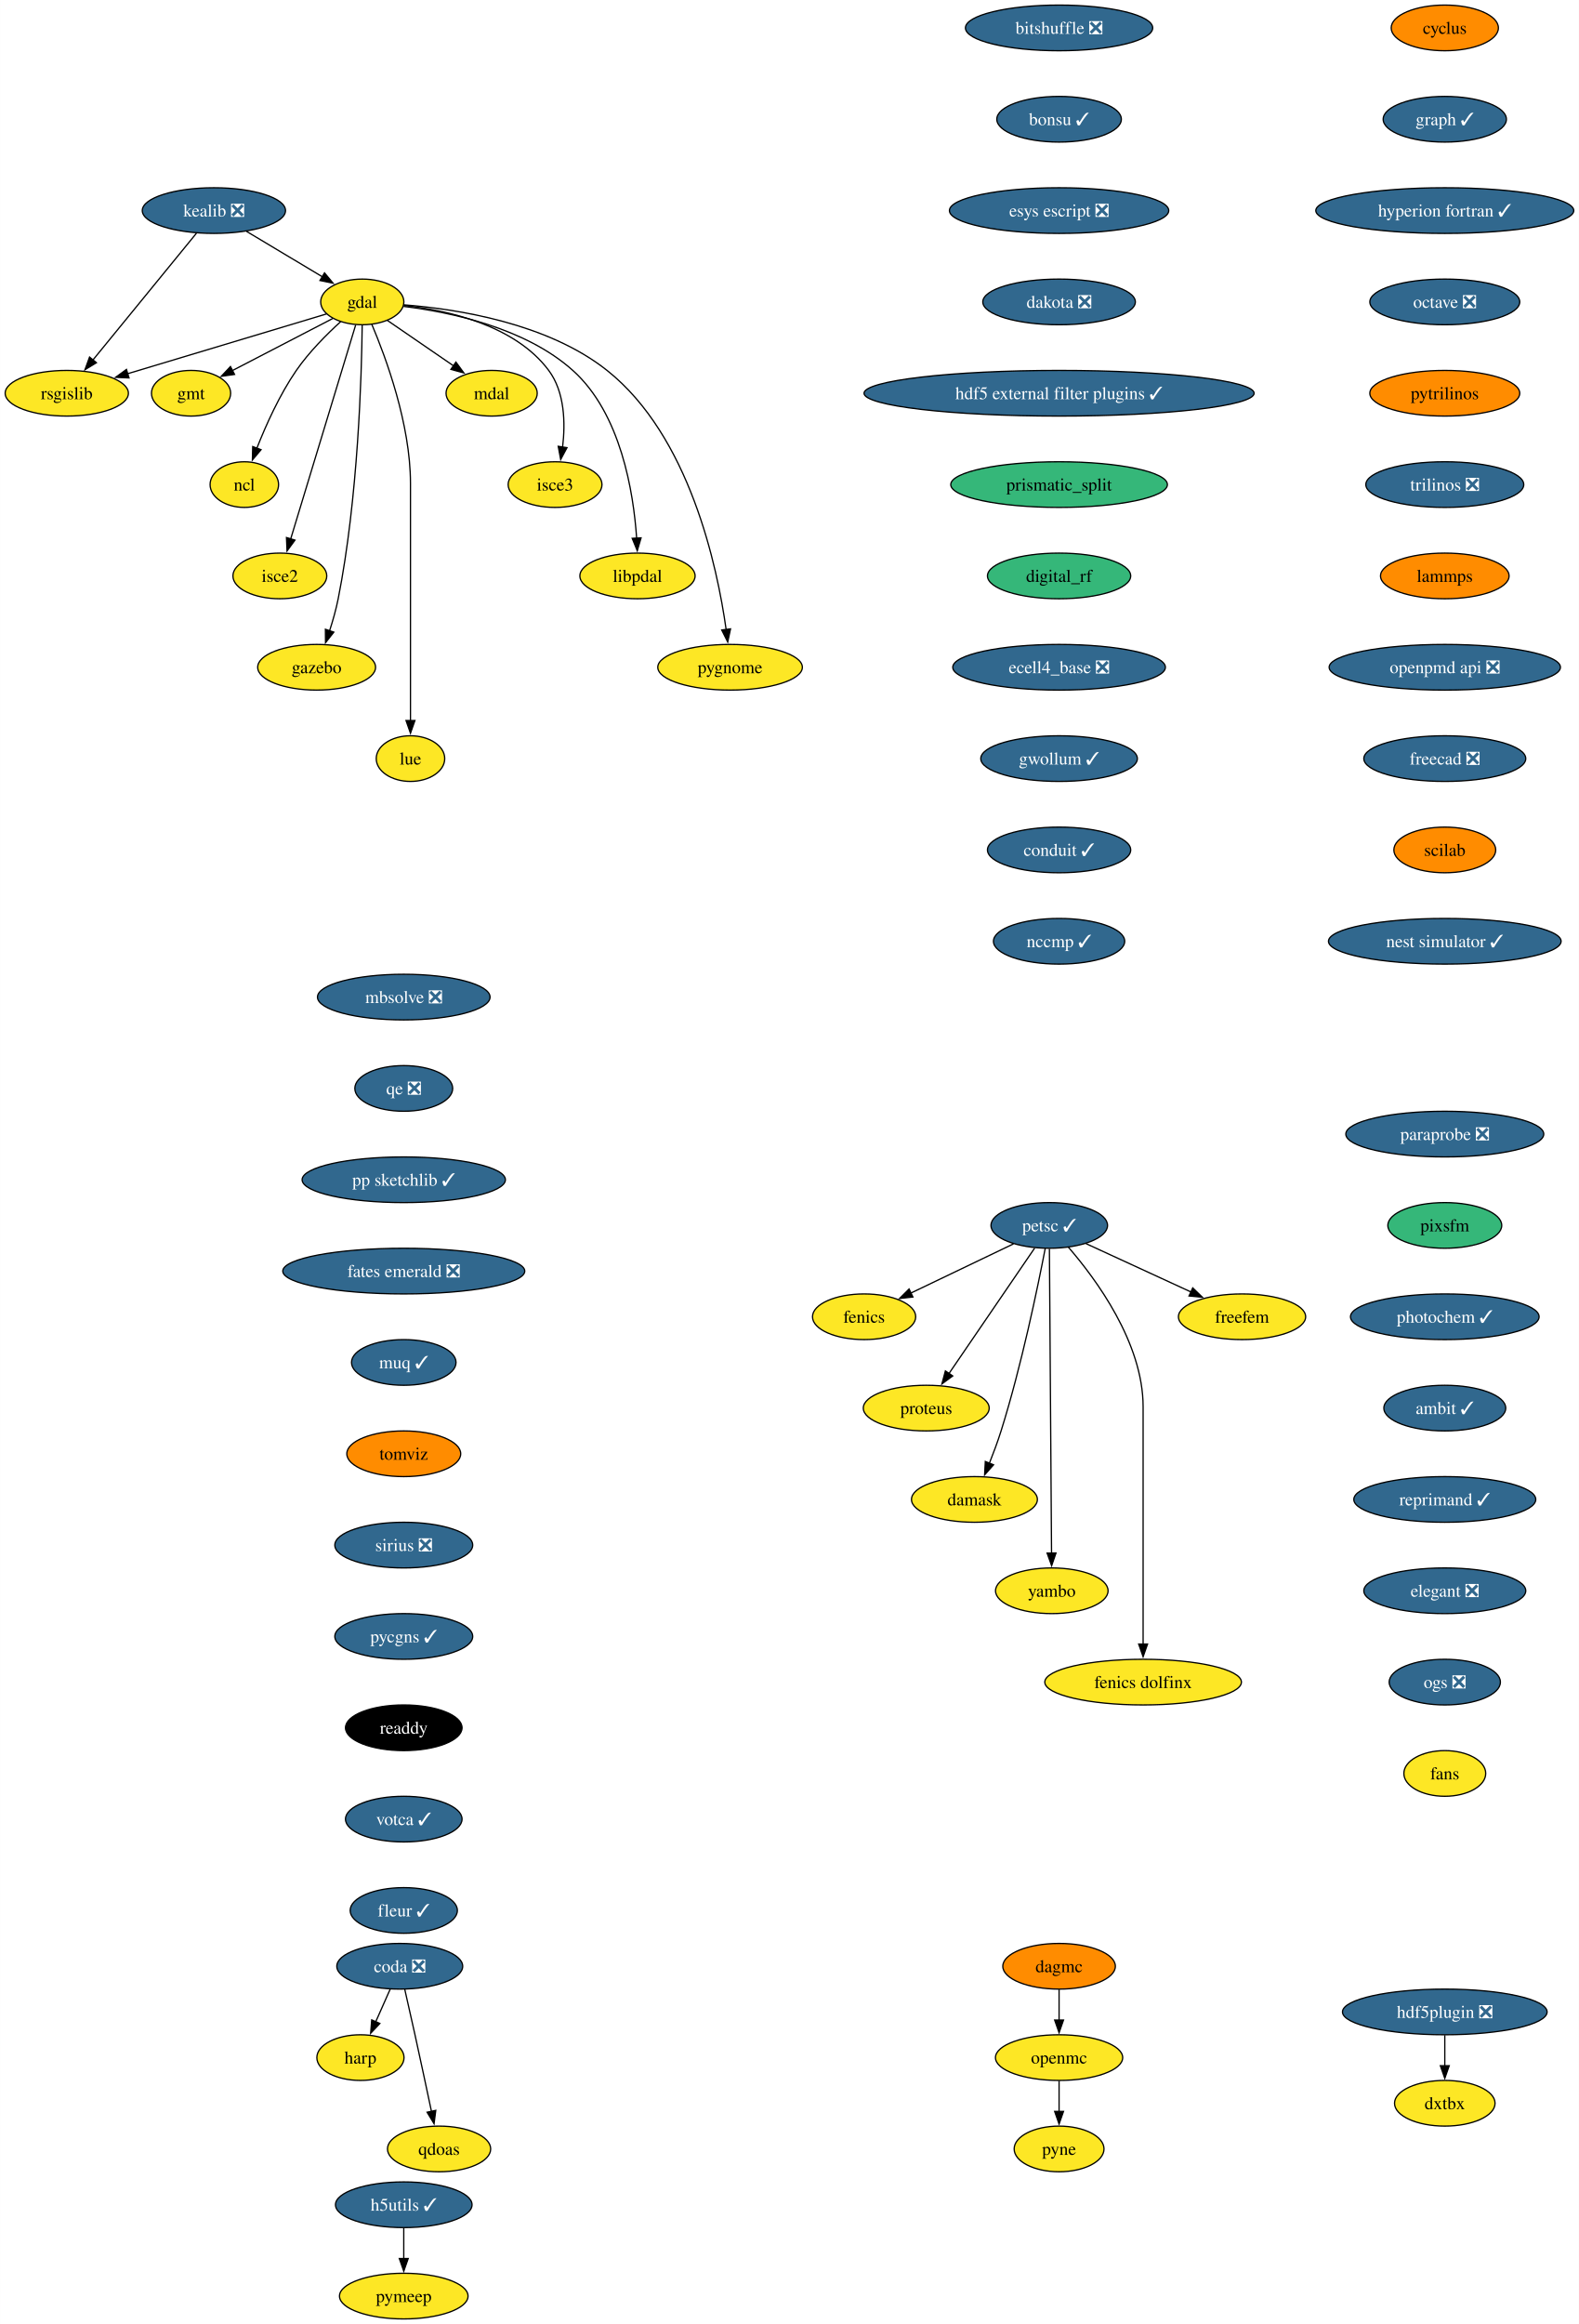
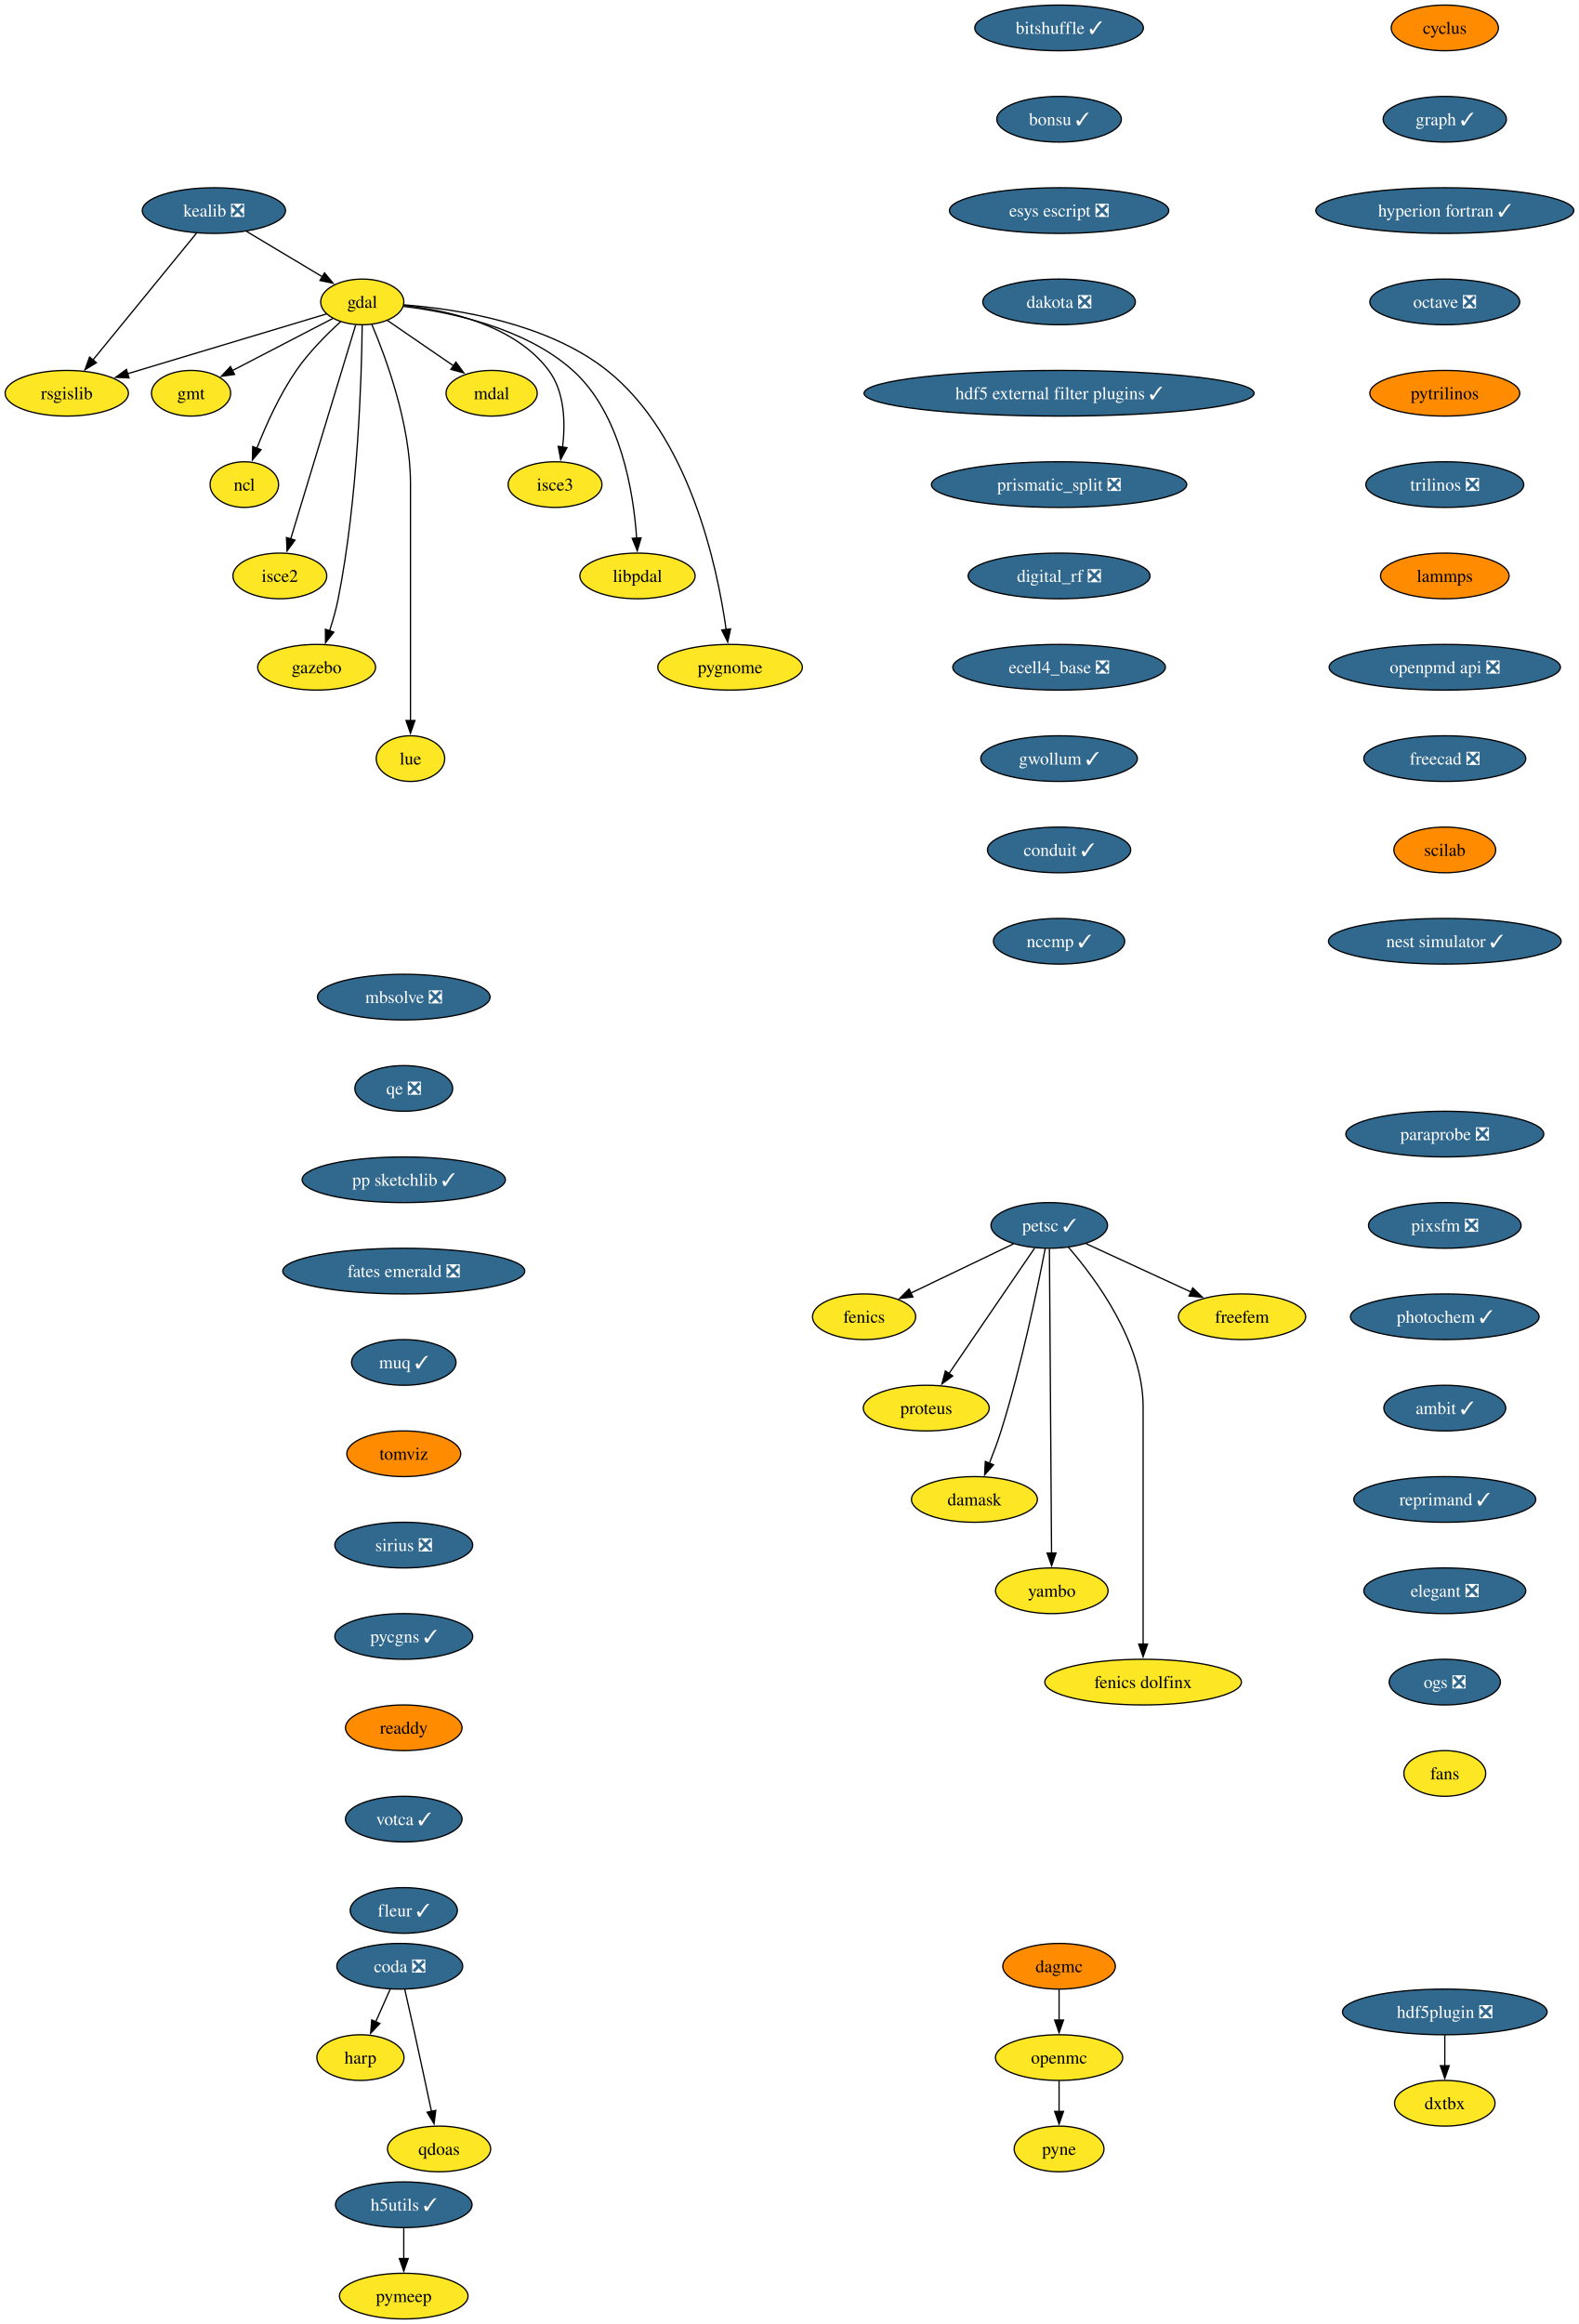
<svg xmlns="http://www.w3.org/2000/svg" xmlns:xlink="http://www.w3.org/1999/xlink" width="1245pt" height="1832pt" viewBox="0.00 0.00 1244.85 1832.00">
  <g id="graph0" class="graph" transform="scale(1 1) rotate(0) translate(4 1828)">
    <polygon fill="white" stroke="none" points="-4,4 -4,-1828 1240.85,-1828 1240.85,4 -4,4" />
    <g id="node1" class="node">
      <g id="a_node1">
        <a xlink:href="https://github.com/conda-forge/cyclus-feedstock" xlink:title="cyclus">
          <ellipse fill="#ff8c00" stroke="black" cx="1135.13" cy="-1806" rx="42.26" ry="18" />
          <text text-anchor="middle" x="1135.13" y="-1801.33" font-family="Times,serif" font-size="14.00">cyclus</text>
        </a>
      </g>
    </g>
    <g id="node2" class="node">
      <g id="a_node2">
        <a xlink:href="https://github.com/conda-forge/graph-feedstock/pull/12" xlink:title="graph ✓">
          <ellipse fill="#31688e" stroke="black" cx="1135.13" cy="-1734" rx="48.58" ry="18" />
          <text text-anchor="middle" x="1135.13" y="-1729.33" font-family="Times,serif" font-size="14.00" fill="white">graph ✓</text>
        </a>
      </g>
    </g>
    <g id="node15" class="node">
      <g id="a_node15">
        <a xlink:href="https://github.com/conda-forge/hyperion-fortran-feedstock/pull/32" xlink:title="hyperion fortran ✓">
          <ellipse fill="#31688e" stroke="black" cx="1135.13" cy="-1662" rx="101.71" ry="18" />
          <text text-anchor="middle" x="1135.13" y="-1657.33" font-family="Times,serif" font-size="14.00" fill="white">hyperion fortran ✓</text>
        </a>
      </g>
    </g>
    <g id="node3" class="node">
      <g id="a_node3">
        <a xlink:href="https://github.com/conda-forge/fenics-feedstock" xlink:title="fenics">
          <ellipse fill="#fde725" stroke="black" cx="677.26" cy="-790" rx="40.69" ry="18" />
          <text text-anchor="middle" x="677.26" y="-785.33" font-family="Times,serif" font-size="14.00">fenics</text>
        </a>
      </g>
    </g>
    <g id="node4" class="node">
      <g id="a_node4">
        <a xlink:href="https://github.com/conda-forge/gdal-feedstock" xlink:title="gdal">
          <ellipse fill="#fde725" stroke="black" cx="281.58" cy="-1590" rx="32.79" ry="18" />
          <text text-anchor="middle" x="281.58" y="-1585.33" font-family="Times,serif" font-size="14.00">gdal</text>
        </a>
      </g>
    </g>
    <g id="node5" class="node">
      <g id="a_node5">
        <a xlink:href="https://github.com/conda-forge/gmt-feedstock" xlink:title="gmt">
          <ellipse fill="#fde725" stroke="black" cx="146.58" cy="-1518" rx="31.22" ry="18" />
          <text text-anchor="middle" x="146.58" y="-1513.33" font-family="Times,serif" font-size="14.00">gmt</text>
        </a>
      </g>
    </g>
    <g id="edge2" class="edge">
      <path fill="none" stroke="black" d="M258.37,-1576.97C236.47,-1565.61 203.43,-1548.48 178.95,-1535.78" />
      <polygon fill="black" stroke="black" points="180.87,-1532.84 170.38,-1531.34 177.64,-1539.05 180.87,-1532.84" />
    </g>
    <g id="node6" class="node">
      <g id="a_node6">
        <a xlink:href="https://github.com/conda-forge/ncl-feedstock" xlink:title="ncl">
          <ellipse fill="#fde725" stroke="black" cx="188.58" cy="-1446" rx="27" ry="18" />
          <text text-anchor="middle" x="188.58" y="-1441.33" font-family="Times,serif" font-size="14.00">ncl</text>
        </a>
      </g>
    </g>
    <g id="edge3" class="edge">
      <path fill="none" stroke="black" d="M264.57,-1574.49C253.59,-1564.49 239.53,-1550.43 229.58,-1536 216.38,-1516.86 205.59,-1492.8 198.4,-1474.52" />
      <polygon fill="black" stroke="black" points="201.76,-1473.5 194.93,-1465.4 195.21,-1475.99 201.76,-1473.5" />
    </g>
    <g id="node7" class="node">
      <g id="a_node7">
        <a xlink:href="https://github.com/conda-forge/rsgislib-feedstock" xlink:title="rsgislib">
          <ellipse fill="#fde725" stroke="black" cx="48.58" cy="-1518" rx="48.58" ry="18" />
          <text text-anchor="middle" x="48.58" y="-1513.33" font-family="Times,serif" font-size="14.00">rsgislib</text>
        </a>
      </g>
    </g>
    <g id="edge4" class="edge">
      <path fill="none" stroke="black" d="M253.47,-1580.56C214.59,-1568.87 143.84,-1547.62 96.52,-1533.4" />
      <polygon fill="black" stroke="black" points="97.65,-1530.09 87.07,-1530.56 95.64,-1536.79 97.65,-1530.09" />
    </g>
    <g id="node8" class="node">
      <g id="a_node8">
        <a xlink:href="https://github.com/conda-forge/isce2-feedstock" xlink:title="isce2">
          <ellipse fill="#fde725" stroke="black" cx="216.58" cy="-1374" rx="37" ry="18" />
          <text text-anchor="middle" x="216.58" y="-1369.33" font-family="Times,serif" font-size="14.00">isce2</text>
        </a>
      </g>
    </g>
    <g id="edge5" class="edge">
      <path fill="none" stroke="black" d="M276.37,-1571.85C265.2,-1535.07 238.84,-1448.29 225.16,-1403.24" />
      <polygon fill="black" stroke="black" points="228.51,-1402.23 222.25,-1393.68 221.81,-1404.27 228.51,-1402.23" />
    </g>
    <g id="node9" class="node">
      <g id="a_node9">
        <a xlink:href="https://github.com/conda-forge/gazebo-feedstock" xlink:title="gazebo">
          <ellipse fill="#fde725" stroke="black" cx="245.58" cy="-1302" rx="46.47" ry="18" />
          <text text-anchor="middle" x="245.58" y="-1297.33" font-family="Times,serif" font-size="14.00">gazebo</text>
        </a>
      </g>
    </g>
    <g id="edge6" class="edge">
      <path fill="none" stroke="black" d="M281.51,-1571.57C281.07,-1532.56 278.34,-1435.42 262.58,-1356 260.92,-1347.62 258.38,-1338.72 255.76,-1330.64" />
      <polygon fill="black" stroke="black" points="259.14,-1329.69 252.59,-1321.36 252.51,-1331.95 259.14,-1329.69" />
    </g>
    <g id="node10" class="node">
      <g id="a_node10">
        <a xlink:href="https://github.com/conda-forge/lue-feedstock" xlink:title="lue">
          <ellipse fill="#fde725" stroke="black" cx="319.58" cy="-1230" rx="27" ry="18" />
          <text text-anchor="middle" x="319.58" y="-1225.33" font-family="Times,serif" font-size="14.00">lue</text>
        </a>
      </g>
    </g>
    <g id="edge7" class="edge">
      <path fill="none" stroke="black" d="M289.09,-1572.34C300.16,-1546.2 319.58,-1493.7 319.58,-1447 319.58,-1447 319.58,-1447 319.58,-1373 319.58,-1333.74 319.58,-1288.38 319.58,-1259.69" />
      <polygon fill="black" stroke="black" points="323.08,-1260 319.58,-1250 316.08,-1260 323.08,-1260" />
    </g>
    <g id="node11" class="node">
      <g id="a_node11">
        <a xlink:href="https://github.com/conda-forge/mdal-feedstock" xlink:title="mdal">
          <ellipse fill="#fde725" stroke="black" cx="383.58" cy="-1518" rx="35.95" ry="18" />
          <text text-anchor="middle" x="383.58" y="-1513.33" font-family="Times,serif" font-size="14.00">mdal</text>
        </a>
      </g>
    </g>
    <g id="edge8" class="edge">
      <path fill="none" stroke="black" d="M301.25,-1575.5C316.05,-1565.34 336.62,-1551.23 353.49,-1539.65" />
      <polygon fill="black" stroke="black" points="355.41,-1542.58 361.67,-1534.03 351.45,-1536.81 355.41,-1542.58" />
    </g>
    <g id="node12" class="node">
      <g id="a_node12">
        <a xlink:href="https://github.com/conda-forge/isce3-feedstock" xlink:title="isce3">
          <ellipse fill="#fde725" stroke="black" cx="433.58" cy="-1446" rx="37" ry="18" />
          <text text-anchor="middle" x="433.58" y="-1441.33" font-family="Times,serif" font-size="14.00">isce3</text>
        </a>
      </g>
    </g>
    <g id="edge9" class="edge">
      <path fill="none" stroke="black" d="M314.27,-1587.24C348.82,-1583.46 401.91,-1571.78 428.58,-1536 441.31,-1518.92 441.79,-1494.48 439.52,-1475.53" />
      <polygon fill="black" stroke="black" points="443,-1475.12 438.02,-1465.77 436.08,-1476.19 443,-1475.12" />
    </g>
    <g id="node13" class="node">
      <g id="a_node13">
        <a xlink:href="https://github.com/conda-forge/libpdal-feedstock" xlink:title="libpdal">
          <ellipse fill="#fde725" stroke="black" cx="498.58" cy="-1374" rx="45.42" ry="18" />
          <text text-anchor="middle" x="498.58" y="-1369.33" font-family="Times,serif" font-size="14.00">libpdal</text>
        </a>
      </g>
    </g>
    <g id="edge10" class="edge">
      <path fill="none" stroke="black" d="M314.18,-1586.46C350.78,-1582 409.96,-1569.72 447.58,-1536 485.53,-1501.98 495.46,-1439.92 497.92,-1403.59" />
      <polygon fill="black" stroke="black" points="501.4,-1404.01 498.42,-1393.84 494.41,-1403.65 501.4,-1404.01" />
    </g>
    <g id="node14" class="node">
      <g id="a_node14">
        <a xlink:href="https://github.com/conda-forge/pygnome-feedstock" xlink:title="pygnome">
          <ellipse fill="#fde725" stroke="black" cx="571.58" cy="-1302" rx="57" ry="18" />
          <text text-anchor="middle" x="571.58" y="-1297.33" font-family="Times,serif" font-size="14.00">pygnome</text>
        </a>
      </g>
    </g>
    <g id="edge11" class="edge">
      <path fill="none" stroke="black" d="M314.44,-1587.69C355.91,-1584.45 427.5,-1573.39 474.58,-1536 539.56,-1484.39 561.48,-1381.63 568.49,-1331.64" />
      <polygon fill="black" stroke="black" points="571.94,-1332.27 569.74,-1321.91 565,-1331.38 571.94,-1332.27" />
    </g>
    <g id="node16" class="node">
      <g id="a_node16">
        <a xlink:href="https://github.com/conda-forge/octave-feedstock/pull/131" xlink:title="octave ❎">
          <ellipse fill="#31688e" stroke="black" cx="1135.13" cy="-1590" rx="59.1" ry="18" />
          <text text-anchor="middle" x="1135.13" y="-1585.33" font-family="Times,serif" font-size="14.00" fill="white">octave ❎</text>
        </a>
      </g>
    </g>
    <g id="node18" class="node">
      <g id="a_node18">
        <a xlink:href="https://github.com/conda-forge/pytrilinos-feedstock" xlink:title="pytrilinos">
          <ellipse fill="#ff8c00" stroke="black" cx="1135.13" cy="-1518" rx="59.1" ry="18" />
          <text text-anchor="middle" x="1135.13" y="-1513.33" font-family="Times,serif" font-size="14.00">pytrilinos</text>
        </a>
      </g>
    </g>
    <g id="node17" class="node">
      <g id="a_node17">
        <a xlink:href="https://github.com/conda-forge/kealib-feedstock/pull/72" xlink:title="kealib ❎">
          <ellipse fill="#31688e" stroke="black" cx="164.58" cy="-1662" rx="56.47" ry="18" />
          <text text-anchor="middle" x="164.58" y="-1657.33" font-family="Times,serif" font-size="14.00" fill="white">kealib ❎</text>
        </a>
      </g>
    </g>
    <g id="edge14" class="edge">
      <path fill="none" stroke="black" d="M190.25,-1645.64C207.85,-1635.11 231.3,-1621.08 250.03,-1609.87" />
      <polygon fill="black" stroke="black" points="251.8,-1612.89 258.59,-1604.75 248.21,-1606.89 251.8,-1612.89" />
    </g>
    <g id="edge15" class="edge">
      <path fill="none" stroke="black" d="M150.82,-1644.15C130.56,-1619.36 92.59,-1572.88 69.06,-1544.07" />
      <polygon fill="black" stroke="black" points="71.96,-1542.09 62.92,-1536.56 66.54,-1546.52 71.96,-1542.09" />
    </g>
    <g id="node21" class="node">
      <g id="a_node21">
        <a xlink:href="https://github.com/conda-forge/trilinos-feedstock/pull/50" xlink:title="trilinos ❎">
          <ellipse fill="#31688e" stroke="black" cx="1135.13" cy="-1446" rx="62.26" ry="18" />
          <text text-anchor="middle" x="1135.13" y="-1441.33" font-family="Times,serif" font-size="14.00" fill="white">trilinos ❎</text>
        </a>
      </g>
    </g>
    <g id="node19" class="node">
      <g id="a_node19">
        <a xlink:href="https://github.com/conda-forge/openmc-feedstock" xlink:title="openmc">
          <ellipse fill="#fde725" stroke="black" cx="831" cy="-206" rx="50.16" ry="18" />
          <text text-anchor="middle" x="831" y="-201.33" font-family="Times,serif" font-size="14.00">openmc</text>
        </a>
      </g>
    </g>
    <g id="node20" class="node">
      <g id="a_node20">
        <a xlink:href="https://github.com/conda-forge/pyne-feedstock" xlink:title="pyne">
          <ellipse fill="#fde725" stroke="black" cx="831" cy="-134" rx="35.42" ry="18" />
          <text text-anchor="middle" x="831" y="-129.32" font-family="Times,serif" font-size="14.00">pyne</text>
        </a>
      </g>
    </g>
    <g id="edge17" class="edge">
      <path fill="none" stroke="black" d="M831,-187.7C831,-180.41 831,-171.73 831,-163.54" />
      <polygon fill="black" stroke="black" points="834.5,-163.62 831,-153.62 827.5,-163.62 834.5,-163.62" />
    </g>
    <g id="node30" class="node">
      <g id="a_node30">
        <a xlink:href="https://github.com/conda-forge/lammps-feedstock" xlink:title="lammps">
          <ellipse fill="#ff8c00" stroke="black" cx="1135.13" cy="-1374" rx="50.68" ry="18" />
          <text text-anchor="middle" x="1135.13" y="-1369.33" font-family="Times,serif" font-size="14.00">lammps</text>
        </a>
      </g>
    </g>
    <g id="node22" class="node">
      <g id="a_node22">
        <a xlink:href="https://github.com/conda-forge/petsc-feedstock/pull/224" xlink:title="petsc ✓">
          <ellipse fill="#31688e" stroke="black" cx="823.26" cy="-862" rx="45.95" ry="18" />
          <text text-anchor="middle" x="823.26" y="-857.33" font-family="Times,serif" font-size="14.00" fill="white">petsc ✓</text>
        </a>
      </g>
    </g>
    <g id="edge19" class="edge">
      <path fill="none" stroke="black" d="M795.11,-847.5C772.05,-836.45 739.25,-820.72 714.11,-808.67" />
      <polygon fill="black" stroke="black" points="715.74,-805.57 705.21,-804.4 712.72,-811.88 715.74,-805.57" />
    </g>
    <g id="node23" class="node">
      <g id="a_node23">
        <a xlink:href="https://github.com/conda-forge/proteus-feedstock" xlink:title="proteus">
          <ellipse fill="#fde725" stroke="black" cx="726.26" cy="-718" rx="49.63" ry="18" />
          <text text-anchor="middle" x="726.26" y="-713.33" font-family="Times,serif" font-size="14.00">proteus</text>
        </a>
      </g>
    </g>
    <g id="edge20" class="edge">
      <path fill="none" stroke="black" d="M811.75,-844.15C795.05,-819.71 763.95,-774.17 744.22,-745.29" />
      <polygon fill="black" stroke="black" points="747.14,-743.36 738.61,-737.07 741.36,-747.31 747.14,-743.36" />
    </g>
    <g id="node24" class="node">
      <g id="a_node24">
        <a xlink:href="https://github.com/conda-forge/damask-feedstock" xlink:title="damask">
          <ellipse fill="#fde725" stroke="black" cx="764.26" cy="-646" rx="49.63" ry="18" />
          <text text-anchor="middle" x="764.26" y="-641.33" font-family="Times,serif" font-size="14.00">damask</text>
        </a>
      </g>
    </g>
    <g id="edge21" class="edge">
      <path fill="none" stroke="black" d="M820.07,-843.86C814.35,-814.19 801.45,-751.51 785.26,-700 782.61,-691.56 779.25,-682.55 776,-674.41" />
      <polygon fill="black" stroke="black" points="779.32,-673.28 772.29,-665.36 772.84,-675.94 779.32,-673.28" />
    </g>
    <g id="node25" class="node">
      <g id="a_node25">
        <a xlink:href="https://github.com/conda-forge/yambo-feedstock" xlink:title="yambo">
          <ellipse fill="#fde725" stroke="black" cx="825.26" cy="-574" rx="44.37" ry="18" />
          <text text-anchor="middle" x="825.26" y="-569.33" font-family="Times,serif" font-size="14.00">yambo</text>
        </a>
      </g>
    </g>
    <g id="edge22" class="edge">
      <path fill="none" stroke="black" d="M823.38,-843.54C823.72,-795.76 824.65,-662.51 825.06,-603.61" />
      <polygon fill="black" stroke="black" points="828.56,-603.77 825.13,-593.75 821.56,-603.72 828.56,-603.77" />
    </g>
    <g id="node26" class="node">
      <g id="a_node26">
        <a xlink:href="https://github.com/conda-forge/fenics-dolfinx-feedstock" xlink:title="fenics dolfinx">
          <ellipse fill="#fde725" stroke="black" cx="897.26" cy="-502" rx="77.52" ry="18" />
          <text text-anchor="middle" x="897.26" y="-497.32" font-family="Times,serif" font-size="14.00">fenics dolfinx</text>
        </a>
      </g>
    </g>
    <g id="edge23" class="edge">
      <path fill="none" stroke="black" d="M838.24,-844.95C859.86,-820.02 897.26,-769.6 897.26,-719 897.26,-719 897.26,-719 897.26,-645 897.26,-605.74 897.26,-560.38 897.26,-531.69" />
      <polygon fill="black" stroke="black" points="900.76,-532 897.26,-522 893.76,-532 900.76,-532" />
    </g>
    <g id="node27" class="node">
      <g id="a_node27">
        <a xlink:href="https://github.com/conda-forge/freefem-feedstock" xlink:title="freefem">
          <ellipse fill="#fde725" stroke="black" cx="975.26" cy="-790" rx="50.16" ry="18" />
          <text text-anchor="middle" x="975.26" y="-785.33" font-family="Times,serif" font-size="14.00">freefem</text>
        </a>
      </g>
    </g>
    <g id="edge24" class="edge">
      <path fill="none" stroke="black" d="M852.21,-847.67C875.68,-836.86 909.01,-821.51 935.07,-809.51" />
      <polygon fill="black" stroke="black" points="936.39,-812.76 944.01,-805.39 933.46,-806.4 936.39,-812.76" />
    </g>
    <g id="node28" class="node">
      <g id="a_node28">
        <a xlink:href="https://github.com/conda-forge/h5utils-feedstock/pull/39" xlink:title="h5utils ✓">
          <ellipse fill="#31688e" stroke="black" cx="314.29" cy="-90" rx="53.84" ry="18" />
          <text text-anchor="middle" x="314.29" y="-85.33" font-family="Times,serif" font-size="14.00" fill="white">h5utils ✓</text>
        </a>
      </g>
    </g>
    <g id="node29" class="node">
      <g id="a_node29">
        <a xlink:href="https://github.com/conda-forge/pymeep-feedstock" xlink:title="pymeep">
          <ellipse fill="#fde725" stroke="black" cx="314.29" cy="-18" rx="50.68" ry="18" />
          <text text-anchor="middle" x="314.29" y="-13.32" font-family="Times,serif" font-size="14.00">pymeep</text>
        </a>
      </g>
    </g>
    <g id="edge25" class="edge">
      <path fill="none" stroke="black" d="M314.29,-71.7C314.29,-64.41 314.29,-55.73 314.29,-47.54" />
      <polygon fill="black" stroke="black" points="317.79,-47.62 314.29,-37.62 310.79,-47.62 317.79,-47.62" />
    </g>
    <g id="node31" class="node">
      <g id="a_node31">
        <a xlink:href="https://github.com/conda-forge/openpmd-api-feedstock/pull/117" xlink:title="openpmd api ❎">
          <ellipse fill="#31688e" stroke="black" cx="1135.13" cy="-1302" rx="91.19" ry="18" />
          <text text-anchor="middle" x="1135.13" y="-1297.33" font-family="Times,serif" font-size="14.00" fill="white">openpmd api ❎</text>
        </a>
      </g>
    </g>
    <g id="node32" class="node">
      <g id="a_node32">
        <a xlink:href="https://github.com/conda-forge/freecad-feedstock/pull/140" xlink:title="freecad ❎">
          <ellipse fill="#31688e" stroke="black" cx="1135.13" cy="-1230" rx="63.84" ry="18" />
          <text text-anchor="middle" x="1135.13" y="-1225.33" font-family="Times,serif" font-size="14.00" fill="white">freecad ❎</text>
        </a>
      </g>
    </g>
    <g id="node33" class="node">
      <g id="a_node33">
        <a xlink:href="https://github.com/conda-forge/scilab-feedstock" xlink:title="scilab">
          <ellipse fill="#ff8c00" stroke="black" cx="1135.13" cy="-1158" rx="40.16" ry="18" />
          <text text-anchor="middle" x="1135.13" y="-1153.33" font-family="Times,serif" font-size="14.00">scilab</text>
        </a>
      </g>
    </g>
    <g id="node34" class="node">
      <g id="a_node34">
        <a xlink:href="https://github.com/conda-forge/nest-simulator-feedstock/pull/119" xlink:title="nest simulator ✓">
          <ellipse fill="#31688e" stroke="black" cx="1135.13" cy="-1086" rx="91.72" ry="18" />
          <text text-anchor="middle" x="1135.13" y="-1081.33" font-family="Times,serif" font-size="14.00" fill="white">nest simulator ✓</text>
        </a>
      </g>
    </g>
    <g id="node35" class="node">
      <g id="a_node35">
-         <a xlink:href="https://github.com/conda-forge/bitshuffle-feedstock/pull/57" xlink:title="bitshuffle ❎">
-           <ellipse fill="#31688e" stroke="black" cx="831" cy="-1806" rx="73.83" ry="18" />
-           <text text-anchor="middle" x="831" y="-1801.33" font-family="Times,serif" font-size="14.00" fill="white">bitshuffle ❎</text>
+         <a xlink:href="https://github.com/conda-forge/bitshuffle-feedstock/pull/57" xlink:title="bitshuffle ✓">
+           <ellipse fill="#31688e" stroke="black" cx="831" cy="-1806" rx="66.47" ry="18" />
+           <text text-anchor="middle" x="831" y="-1801.33" font-family="Times,serif" font-size="14.00" fill="white">bitshuffle ✓</text>
        </a>
      </g>
    </g>
    <g id="node36" class="node">
      <g id="a_node36">
        <a xlink:href="https://github.com/conda-forge/bonsu-feedstock/pull/73" xlink:title="bonsu ✓">
          <ellipse fill="#31688e" stroke="black" cx="831" cy="-1734" rx="49.1" ry="18" />
          <text text-anchor="middle" x="831" y="-1729.33" font-family="Times,serif" font-size="14.00" fill="white">bonsu ✓</text>
        </a>
      </g>
    </g>
    <g id="node37" class="node">
      <g id="a_node37">
        <a xlink:href="https://github.com/conda-forge/esys-escript-feedstock/pull/77" xlink:title="esys escript ❎">
          <ellipse fill="#31688e" stroke="black" cx="831" cy="-1662" rx="86.46" ry="18" />
          <text text-anchor="middle" x="831" y="-1657.33" font-family="Times,serif" font-size="14.00" fill="white">esys escript ❎</text>
        </a>
      </g>
    </g>
    <g id="node38" class="node">
      <g id="a_node38">
        <a xlink:href="https://github.com/conda-forge/dakota-feedstock/pull/55" xlink:title="dakota ❎">
          <ellipse fill="#31688e" stroke="black" cx="831" cy="-1590" rx="60.15" ry="18" />
          <text text-anchor="middle" x="831" y="-1585.33" font-family="Times,serif" font-size="14.00" fill="white">dakota ❎</text>
        </a>
      </g>
    </g>
    <g id="node39" class="node">
      <g id="a_node39">
        <a xlink:href="https://github.com/conda-forge/hdf5-external-filter-plugins-feedstock/pull/24" xlink:title="hdf5 external filter plugins ✓">
          <ellipse fill="#31688e" stroke="black" cx="831" cy="-1518" rx="153.8" ry="18" />
          <text text-anchor="middle" x="831" y="-1513.33" font-family="Times,serif" font-size="14.00" fill="white">hdf5 external filter plugins ✓</text>
        </a>
      </g>
    </g>
    <g id="node40" class="node">
      <g id="a_node40">
-         <a xlink:href="https://github.com/conda-forge/prismatic_split-feedstock" xlink:title="prismatic_split">
-           <ellipse fill="#35b779" stroke="black" cx="831" cy="-1446" rx="85.41" ry="18" />
-           <text text-anchor="middle" x="831" y="-1441.33" font-family="Times,serif" font-size="14.00">prismatic_split</text>
+         <a xlink:href="https://github.com/conda-forge/prismatic_split-feedstock/pull/57" xlink:title="prismatic_split ❎">
+           <ellipse fill="#31688e" stroke="black" cx="831" cy="-1446" rx="100.66" ry="18" />
+           <text text-anchor="middle" x="831" y="-1441.33" font-family="Times,serif" font-size="14.00" fill="white">prismatic_split ❎</text>
        </a>
      </g>
    </g>
    <g id="node43" class="node">
      <g id="a_node43">
-         <a xlink:href="https://github.com/conda-forge/digital_rf-feedstock" xlink:title="digital_rf">
-           <ellipse fill="#35b779" stroke="black" cx="831" cy="-1374" rx="56.47" ry="18" />
-           <text text-anchor="middle" x="831" y="-1369.33" font-family="Times,serif" font-size="14.00">digital_rf</text>
+         <a xlink:href="https://github.com/conda-forge/digital_rf-feedstock/pull/33" xlink:title="digital_rf ❎">
+           <ellipse fill="#31688e" stroke="black" cx="831" cy="-1374" rx="71.73" ry="18" />
+           <text text-anchor="middle" x="831" y="-1369.33" font-family="Times,serif" font-size="14.00" fill="white">digital_rf ❎</text>
        </a>
      </g>
    </g>
    <g id="node41" class="node">
      <g id="a_node41">
        <a xlink:href="https://github.com/conda-forge/hdf5plugin-feedstock/pull/57" xlink:title="hdf5plugin ❎">
          <ellipse fill="#31688e" stroke="black" cx="1135.13" cy="-242" rx="80.67" ry="18" />
          <text text-anchor="middle" x="1135.13" y="-237.32" font-family="Times,serif" font-size="14.00" fill="white">hdf5plugin ❎</text>
        </a>
      </g>
    </g>
    <g id="node42" class="node">
      <g id="a_node42">
        <a xlink:href="https://github.com/conda-forge/dxtbx-feedstock" xlink:title="dxtbx">
          <ellipse fill="#fde725" stroke="black" cx="1135.13" cy="-170" rx="39.63" ry="18" />
          <text text-anchor="middle" x="1135.13" y="-165.32" font-family="Times,serif" font-size="14.00">dxtbx</text>
        </a>
      </g>
    </g>
    <g id="edge36" class="edge">
      <path fill="none" stroke="black" d="M1135.13,-223.7C1135.13,-216.41 1135.13,-207.73 1135.13,-199.54" />
      <polygon fill="black" stroke="black" points="1138.63,-199.62 1135.13,-189.62 1131.63,-199.62 1138.63,-199.62" />
    </g>
    <g id="node44" class="node">
      <g id="a_node44">
        <a xlink:href="https://github.com/conda-forge/ecell4_base-feedstock/pull/33" xlink:title="ecell4_base ❎">
          <ellipse fill="#31688e" stroke="black" cx="831" cy="-1302" rx="83.83" ry="18" />
          <text text-anchor="middle" x="831" y="-1297.33" font-family="Times,serif" font-size="14.00" fill="white">ecell4_base ❎</text>
        </a>
      </g>
    </g>
    <g id="node45" class="node">
      <g id="a_node45">
        <a xlink:href="https://github.com/conda-forge/gwollum-feedstock/pull/62" xlink:title="gwollum ✓">
          <ellipse fill="#31688e" stroke="black" cx="831" cy="-1230" rx="61.73" ry="18" />
          <text text-anchor="middle" x="831" y="-1225.33" font-family="Times,serif" font-size="14.00" fill="white">gwollum ✓</text>
        </a>
      </g>
    </g>
    <g id="node46" class="node">
      <g id="a_node46">
        <a xlink:href="https://github.com/conda-forge/conduit-feedstock/pull/49" xlink:title="conduit ✓">
          <ellipse fill="#31688e" stroke="black" cx="831" cy="-1158" rx="56.47" ry="18" />
          <text text-anchor="middle" x="831" y="-1153.33" font-family="Times,serif" font-size="14.00" fill="white">conduit ✓</text>
        </a>
      </g>
    </g>
    <g id="node47" class="node">
      <g id="a_node47">
        <a xlink:href="https://github.com/conda-forge/nccmp-feedstock/pull/21" xlink:title="nccmp ✓">
          <ellipse fill="#31688e" stroke="black" cx="831" cy="-1086" rx="51.74" ry="18" />
          <text text-anchor="middle" x="831" y="-1081.33" font-family="Times,serif" font-size="14.00" fill="white">nccmp ✓</text>
        </a>
      </g>
    </g>
    <g id="node48" class="node">
      <g id="a_node48">
        <a xlink:href="https://github.com/conda-forge/dagmc-feedstock" xlink:title="dagmc">
          <ellipse fill="#ff8c00" stroke="black" cx="831" cy="-278" rx="44.37" ry="18" />
          <text text-anchor="middle" x="831" y="-273.32" font-family="Times,serif" font-size="14.00">dagmc</text>
        </a>
      </g>
    </g>
    <g id="edge42" class="edge">
      <path fill="none" stroke="black" d="M831,-259.7C831,-252.41 831,-243.73 831,-235.54" />
      <polygon fill="black" stroke="black" points="834.5,-235.62 831,-225.62 827.5,-235.62 834.5,-235.62" />
    </g>
    <g id="node49" class="node">
      <g id="a_node49">
        <a xlink:href="https://github.com/conda-forge/mbsolve-feedstock/pull/20" xlink:title="mbsolve ❎">
          <ellipse fill="#31688e" stroke="black" cx="314.29" cy="-1042" rx="68.04" ry="18" />
          <text text-anchor="middle" x="314.29" y="-1037.33" font-family="Times,serif" font-size="14.00" fill="white">mbsolve ❎</text>
        </a>
      </g>
    </g>
    <g id="node50" class="node">
      <g id="a_node50">
        <a xlink:href="https://github.com/conda-forge/qe-feedstock/pull/57" xlink:title="qe ❎">
          <ellipse fill="#31688e" stroke="black" cx="314.29" cy="-970" rx="38.58" ry="18" />
          <text text-anchor="middle" x="314.29" y="-965.33" font-family="Times,serif" font-size="14.00" fill="white">qe ❎</text>
        </a>
      </g>
    </g>
    <g id="node51" class="node">
      <g id="a_node51">
        <a xlink:href="https://github.com/conda-forge/pp-sketchlib-feedstock/pull/59" xlink:title="pp sketchlib ✓">
          <ellipse fill="#31688e" stroke="black" cx="314.29" cy="-898" rx="80.14" ry="18" />
          <text text-anchor="middle" x="314.29" y="-893.33" font-family="Times,serif" font-size="14.00" fill="white">pp sketchlib ✓</text>
        </a>
      </g>
    </g>
    <g id="node52" class="node">
      <g id="a_node52">
        <a xlink:href="https://github.com/conda-forge/fates-emerald-feedstock/pull/21" xlink:title="fates emerald ❎">
          <ellipse fill="#31688e" stroke="black" cx="314.29" cy="-826" rx="95.4" ry="18" />
          <text text-anchor="middle" x="314.29" y="-821.33" font-family="Times,serif" font-size="14.00" fill="white">fates emerald ❎</text>
        </a>
      </g>
    </g>
    <g id="node53" class="node">
      <g id="a_node53">
        <a xlink:href="https://github.com/conda-forge/muq-feedstock/pull/54" xlink:title="muq ✓">
          <ellipse fill="#31688e" stroke="black" cx="314.29" cy="-754" rx="41.21" ry="18" />
          <text text-anchor="middle" x="314.29" y="-749.33" font-family="Times,serif" font-size="14.00" fill="white">muq ✓</text>
        </a>
      </g>
    </g>
    <g id="node54" class="node">
      <g id="a_node54">
        <a xlink:href="https://github.com/conda-forge/tomviz-feedstock" xlink:title="tomviz">
          <ellipse fill="#ff8c00" stroke="black" cx="314.29" cy="-682" rx="44.9" ry="18" />
          <text text-anchor="middle" x="314.29" y="-677.33" font-family="Times,serif" font-size="14.00">tomviz</text>
        </a>
      </g>
    </g>
    <g id="node55" class="node">
      <g id="a_node55">
        <a xlink:href="https://github.com/conda-forge/sirius-feedstock/pull/34" xlink:title="sirius ❎">
          <ellipse fill="#31688e" stroke="black" cx="314.29" cy="-610" rx="54.36" ry="18" />
          <text text-anchor="middle" x="314.29" y="-605.33" font-family="Times,serif" font-size="14.00" fill="white">sirius ❎</text>
        </a>
      </g>
    </g>
    <g id="node56" class="node">
      <g id="a_node56">
        <a xlink:href="https://github.com/conda-forge/pycgns-feedstock/pull/39" xlink:title="pycgns ✓">
          <ellipse fill="#31688e" stroke="black" cx="314.29" cy="-538" rx="54.36" ry="18" />
          <text text-anchor="middle" x="314.29" y="-533.33" font-family="Times,serif" font-size="14.00" fill="white">pycgns ✓</text>
        </a>
      </g>
    </g>
    <g id="node57" class="node">
      <g id="a_node57">
        <a xlink:href="https://github.com/conda-forge/readdy-feedstock" xlink:title="readdy">
-           <ellipse fill="#000000" stroke="black" cx="314.29" cy="-466" rx="45.95" ry="18" />
-           <text text-anchor="middle" x="314.29" y="-461.32" font-family="Times,serif" font-size="14.00" fill="white">readdy</text>
+           <ellipse fill="#ff8c00" stroke="black" cx="314.29" cy="-466" rx="45.95" ry="18" />
+           <text text-anchor="middle" x="314.29" y="-461.32" font-family="Times,serif" font-size="14.00">readdy</text>
        </a>
      </g>
    </g>
    <g id="node61" class="node">
      <g id="a_node61">
        <a xlink:href="https://github.com/conda-forge/votca-feedstock/pull/24" xlink:title="votca ✓">
          <ellipse fill="#31688e" stroke="black" cx="314.29" cy="-394" rx="45.95" ry="18" />
          <text text-anchor="middle" x="314.29" y="-389.32" font-family="Times,serif" font-size="14.00" fill="white">votca ✓</text>
        </a>
      </g>
    </g>
    <g id="node58" class="node">
      <g id="a_node58">
        <a xlink:href="https://github.com/conda-forge/coda-feedstock/pull/36" xlink:title="coda ❎">
          <ellipse fill="#31688e" stroke="black" cx="311.13" cy="-278" rx="49.63" ry="18" />
          <text text-anchor="middle" x="311.13" y="-273.32" font-family="Times,serif" font-size="14.00" fill="white">coda ❎</text>
        </a>
      </g>
    </g>
    <g id="node59" class="node">
      <g id="a_node59">
        <a xlink:href="https://github.com/conda-forge/harp-feedstock" xlink:title="harp">
          <ellipse fill="#fde725" stroke="black" cx="280.13" cy="-206" rx="34.37" ry="18" />
          <text text-anchor="middle" x="280.13" y="-201.33" font-family="Times,serif" font-size="14.00">harp</text>
        </a>
      </g>
    </g>
    <g id="edge51" class="edge">
      <path fill="none" stroke="black" d="M303.63,-260.05C300.2,-252.32 296.05,-242.96 292.2,-234.27" />
      <polygon fill="black" stroke="black" points="295.43,-232.9 288.18,-225.17 289.03,-235.73 295.43,-232.9" />
    </g>
    <g id="node60" class="node">
      <g id="a_node60">
        <a xlink:href="https://github.com/conda-forge/qdoas-feedstock" xlink:title="qdoas">
          <ellipse fill="#fde725" stroke="black" cx="342.13" cy="-134" rx="40.69" ry="18" />
          <text text-anchor="middle" x="342.13" y="-129.32" font-family="Times,serif" font-size="14.00">qdoas</text>
        </a>
      </g>
    </g>
    <g id="edge52" class="edge">
      <path fill="none" stroke="black" d="M315.07,-259.83C317.44,-249.46 320.49,-235.98 323.13,-224 327.57,-203.81 332.43,-181.02 336.13,-163.55" />
      <polygon fill="black" stroke="black" points="339.53,-164.4 338.17,-153.89 332.68,-162.95 339.53,-164.4" />
    </g>
    <g id="node62" class="node">
      <g id="a_node62">
        <a xlink:href="https://github.com/conda-forge/fleur-feedstock/pull/22" xlink:title="fleur ✓">
          <ellipse fill="#31688e" stroke="black" cx="314.29" cy="-322" rx="42.26" ry="18" />
          <text text-anchor="middle" x="314.29" y="-317.32" font-family="Times,serif" font-size="14.00" fill="white">fleur ✓</text>
        </a>
      </g>
    </g>
    <g id="node63" class="node">
      <g id="a_node63">
        <a xlink:href="https://github.com/conda-forge/paraprobe-feedstock/pull/19" xlink:title="paraprobe ❎">
          <ellipse fill="#31688e" stroke="black" cx="1135.13" cy="-934" rx="78.04" ry="18" />
          <text text-anchor="middle" x="1135.13" y="-929.33" font-family="Times,serif" font-size="14.00" fill="white">paraprobe ❎</text>
        </a>
      </g>
    </g>
    <g id="node64" class="node">
      <g id="a_node64">
-         <a xlink:href="https://github.com/conda-forge/pixsfm-feedstock" xlink:title="pixsfm">
-           <ellipse fill="#35b779" stroke="black" cx="1135.13" cy="-862" rx="44.9" ry="18" />
-           <text text-anchor="middle" x="1135.13" y="-857.33" font-family="Times,serif" font-size="14.00">pixsfm</text>
+         <a xlink:href="https://github.com/conda-forge/pixsfm-feedstock/pull/29" xlink:title="pixsfm ❎">
+           <ellipse fill="#31688e" stroke="black" cx="1135.13" cy="-862" rx="60.15" ry="18" />
+           <text text-anchor="middle" x="1135.13" y="-857.33" font-family="Times,serif" font-size="14.00" fill="white">pixsfm ❎</text>
        </a>
      </g>
    </g>
    <g id="node65" class="node">
      <g id="a_node65">
        <a xlink:href="https://github.com/conda-forge/photochem-feedstock/pull/26" xlink:title="photochem ✓">
          <ellipse fill="#31688e" stroke="black" cx="1135.13" cy="-790" rx="74.36" ry="18" />
          <text text-anchor="middle" x="1135.13" y="-785.33" font-family="Times,serif" font-size="14.00" fill="white">photochem ✓</text>
        </a>
      </g>
    </g>
    <g id="node66" class="node">
      <g id="a_node66">
        <a xlink:href="https://github.com/conda-forge/ambit-feedstock/pull/15" xlink:title="ambit ✓">
          <ellipse fill="#31688e" stroke="black" cx="1135.13" cy="-718" rx="48.05" ry="18" />
          <text text-anchor="middle" x="1135.13" y="-713.33" font-family="Times,serif" font-size="14.00" fill="white">ambit ✓</text>
        </a>
      </g>
    </g>
    <g id="node67" class="node">
      <g id="a_node67">
        <a xlink:href="https://github.com/conda-forge/reprimand-feedstock/pull/8" xlink:title="reprimand ✓">
          <ellipse fill="#31688e" stroke="black" cx="1135.13" cy="-646" rx="71.73" ry="18" />
          <text text-anchor="middle" x="1135.13" y="-641.33" font-family="Times,serif" font-size="14.00" fill="white">reprimand ✓</text>
        </a>
      </g>
    </g>
    <g id="node68" class="node">
      <g id="a_node68">
        <a xlink:href="https://github.com/conda-forge/elegant-feedstock/pull/14" xlink:title="elegant ❎">
          <ellipse fill="#31688e" stroke="black" cx="1135.13" cy="-574" rx="63.84" ry="18" />
          <text text-anchor="middle" x="1135.13" y="-569.33" font-family="Times,serif" font-size="14.00" fill="white">elegant ❎</text>
        </a>
      </g>
    </g>
    <g id="node69" class="node">
      <g id="a_node69">
        <a xlink:href="https://github.com/conda-forge/ogs-feedstock/pull/6" xlink:title="ogs ❎">
          <ellipse fill="#31688e" stroke="black" cx="1135.13" cy="-502" rx="43.84" ry="18" />
          <text text-anchor="middle" x="1135.13" y="-497.32" font-family="Times,serif" font-size="14.00" fill="white">ogs ❎</text>
        </a>
      </g>
    </g>
    <g id="node70" class="node">
      <g id="a_node70">
        <a xlink:href="https://github.com/conda-forge/fans-feedstock" xlink:title="fans">
          <ellipse fill="#fde725" stroke="black" cx="1135.13" cy="-430" rx="32.27" ry="18" />
          <text text-anchor="middle" x="1135.13" y="-425.32" font-family="Times,serif" font-size="14.00">fans</text>
        </a>
      </g>
    </g>
  </g>
</svg>
